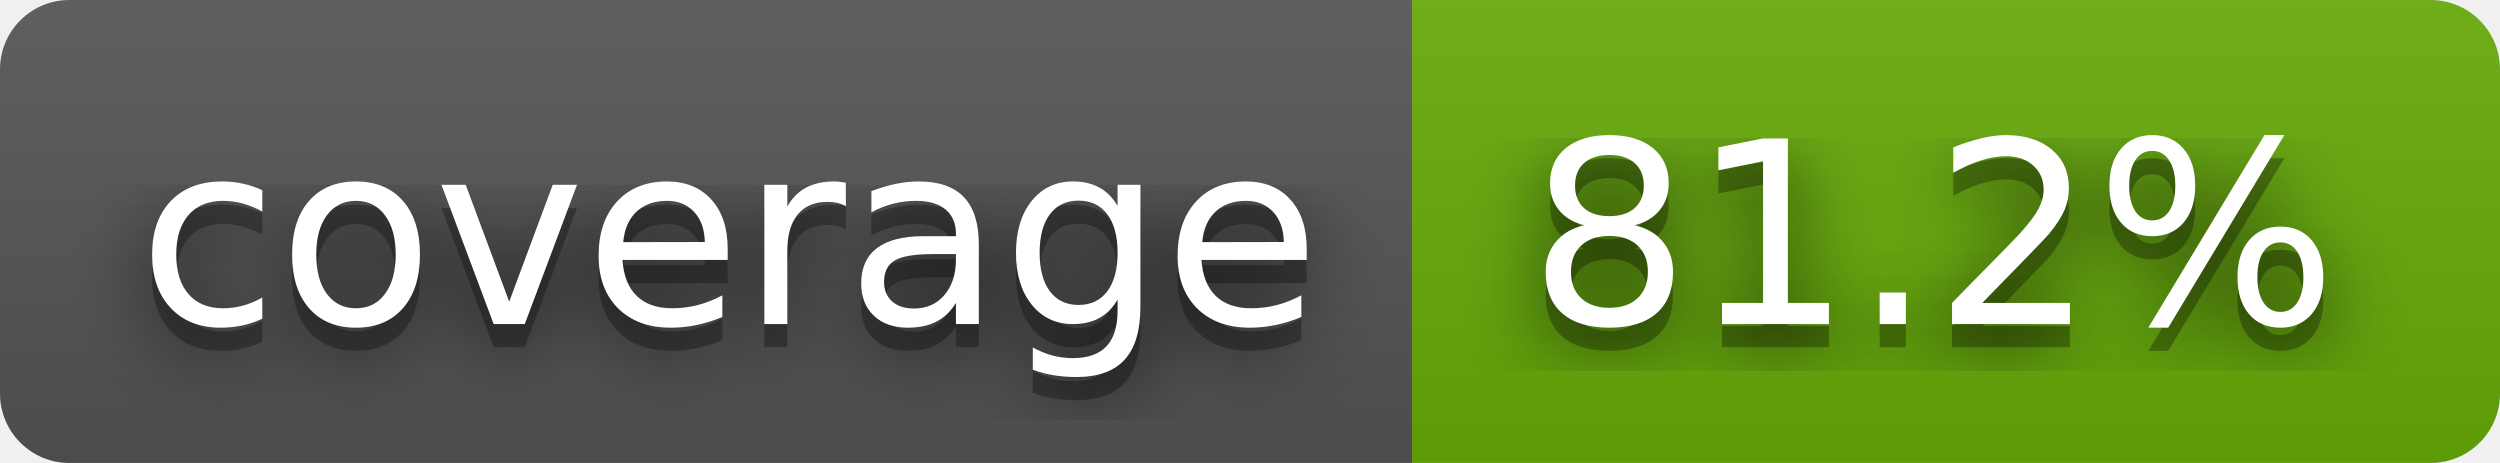
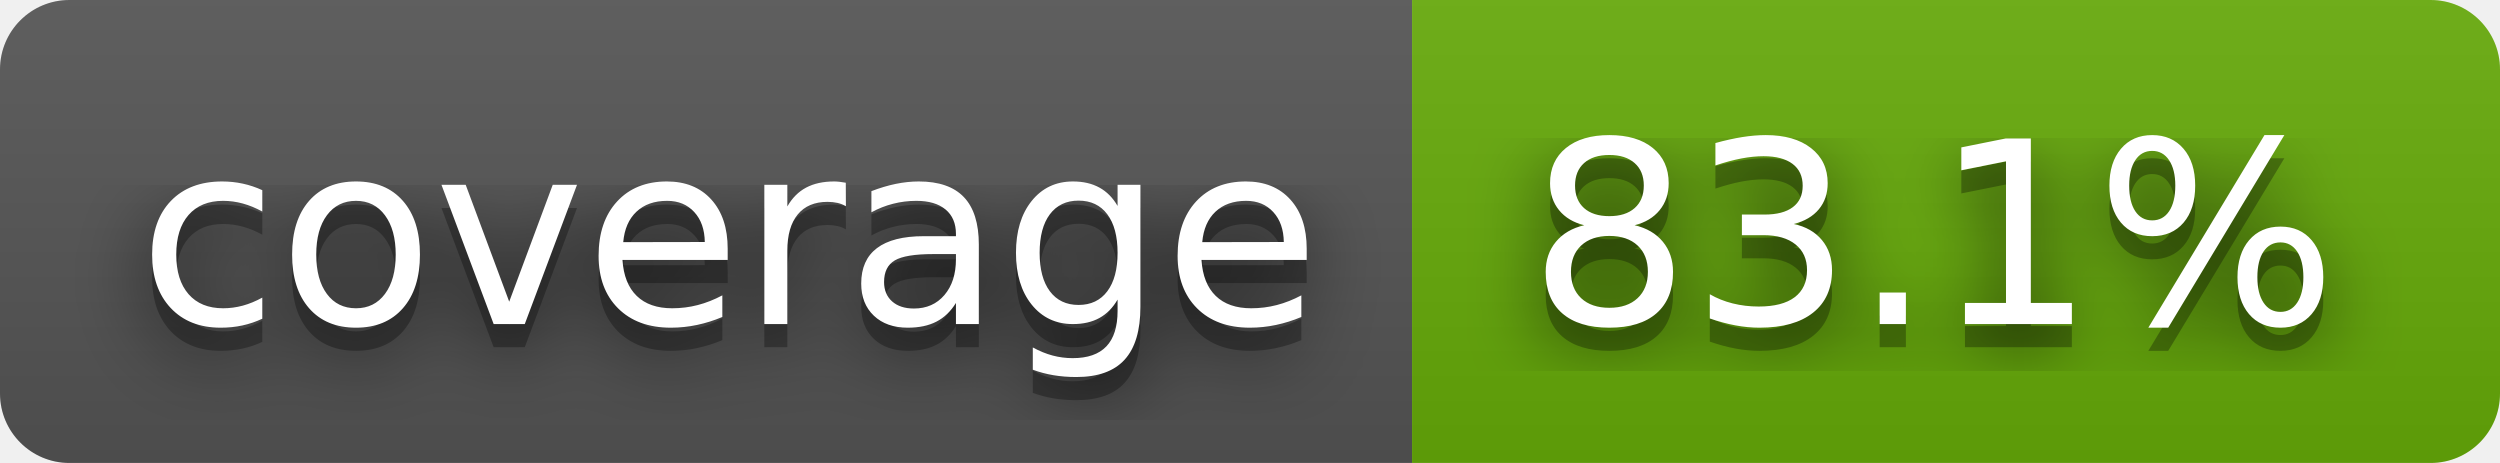
- <svg xmlns="http://www.w3.org/2000/svg" width="108" height="20" role="img" aria-label="coverage: 81.2%">
+ <svg xmlns="http://www.w3.org/2000/svg" width="108" height="20" role="img" aria-label="coverage: 83.1%">
  <filter id="blur">
    <feGaussianBlur stdDeviation="16" />
  </filter>
  <linearGradient id="s" x2="0" y2="100%">
    <stop offset="0" stop-color="#bbb" stop-opacity=".1" />
    <stop offset="1" stop-opacity=".1" />
  </linearGradient>
  <clipPath id="r">
    <rect width="108" height="20" rx="3" />
  </clipPath>
  <g clip-path="url(#r)">
    <rect width="61" height="20" fill="#555" />
    <rect x="61" width="47" height="20" fill="#67ac09" />
    <rect width="108" height="20" fill="url(#s)" />
  </g>
  <g fill="#fff" text-anchor="middle" font-family="Verdana,Geneva,DejaVu Sans,sans-serif" text-rendering="geometricPrecision" font-size="110">
    <g transform="scale(.1)">
      <g aria-hidden="true" fill="#010101">
        <text x="315" y="150" fill-opacity=".8" filter="url(#blur)" textLength="510">coverage</text>
        <text x="315" y="150" fill-opacity=".3" textLength="510">coverage</text>
      </g>
      <text x="315" y="140" textLength="510">coverage</text>
    </g>
    <g transform="scale(.1)">
      <g aria-hidden="true" fill="#010101">
-         <text x="835" y="150" fill-opacity=".8" filter="url(#blur)" textLength="370">81.2%</text>
-         <text x="835" y="150" fill-opacity=".3" textLength="370">81.2%</text>
+         <text x="835" y="150" fill-opacity=".8" filter="url(#blur)" textLength="370">83.1%</text>
+         <text x="835" y="150" fill-opacity=".3" textLength="370">83.1%</text>
      </g>
-       <text x="835" y="140" textLength="370">81.2%</text>
+       <text x="835" y="140" textLength="370">83.1%</text>
    </g>
  </g>
</svg>
